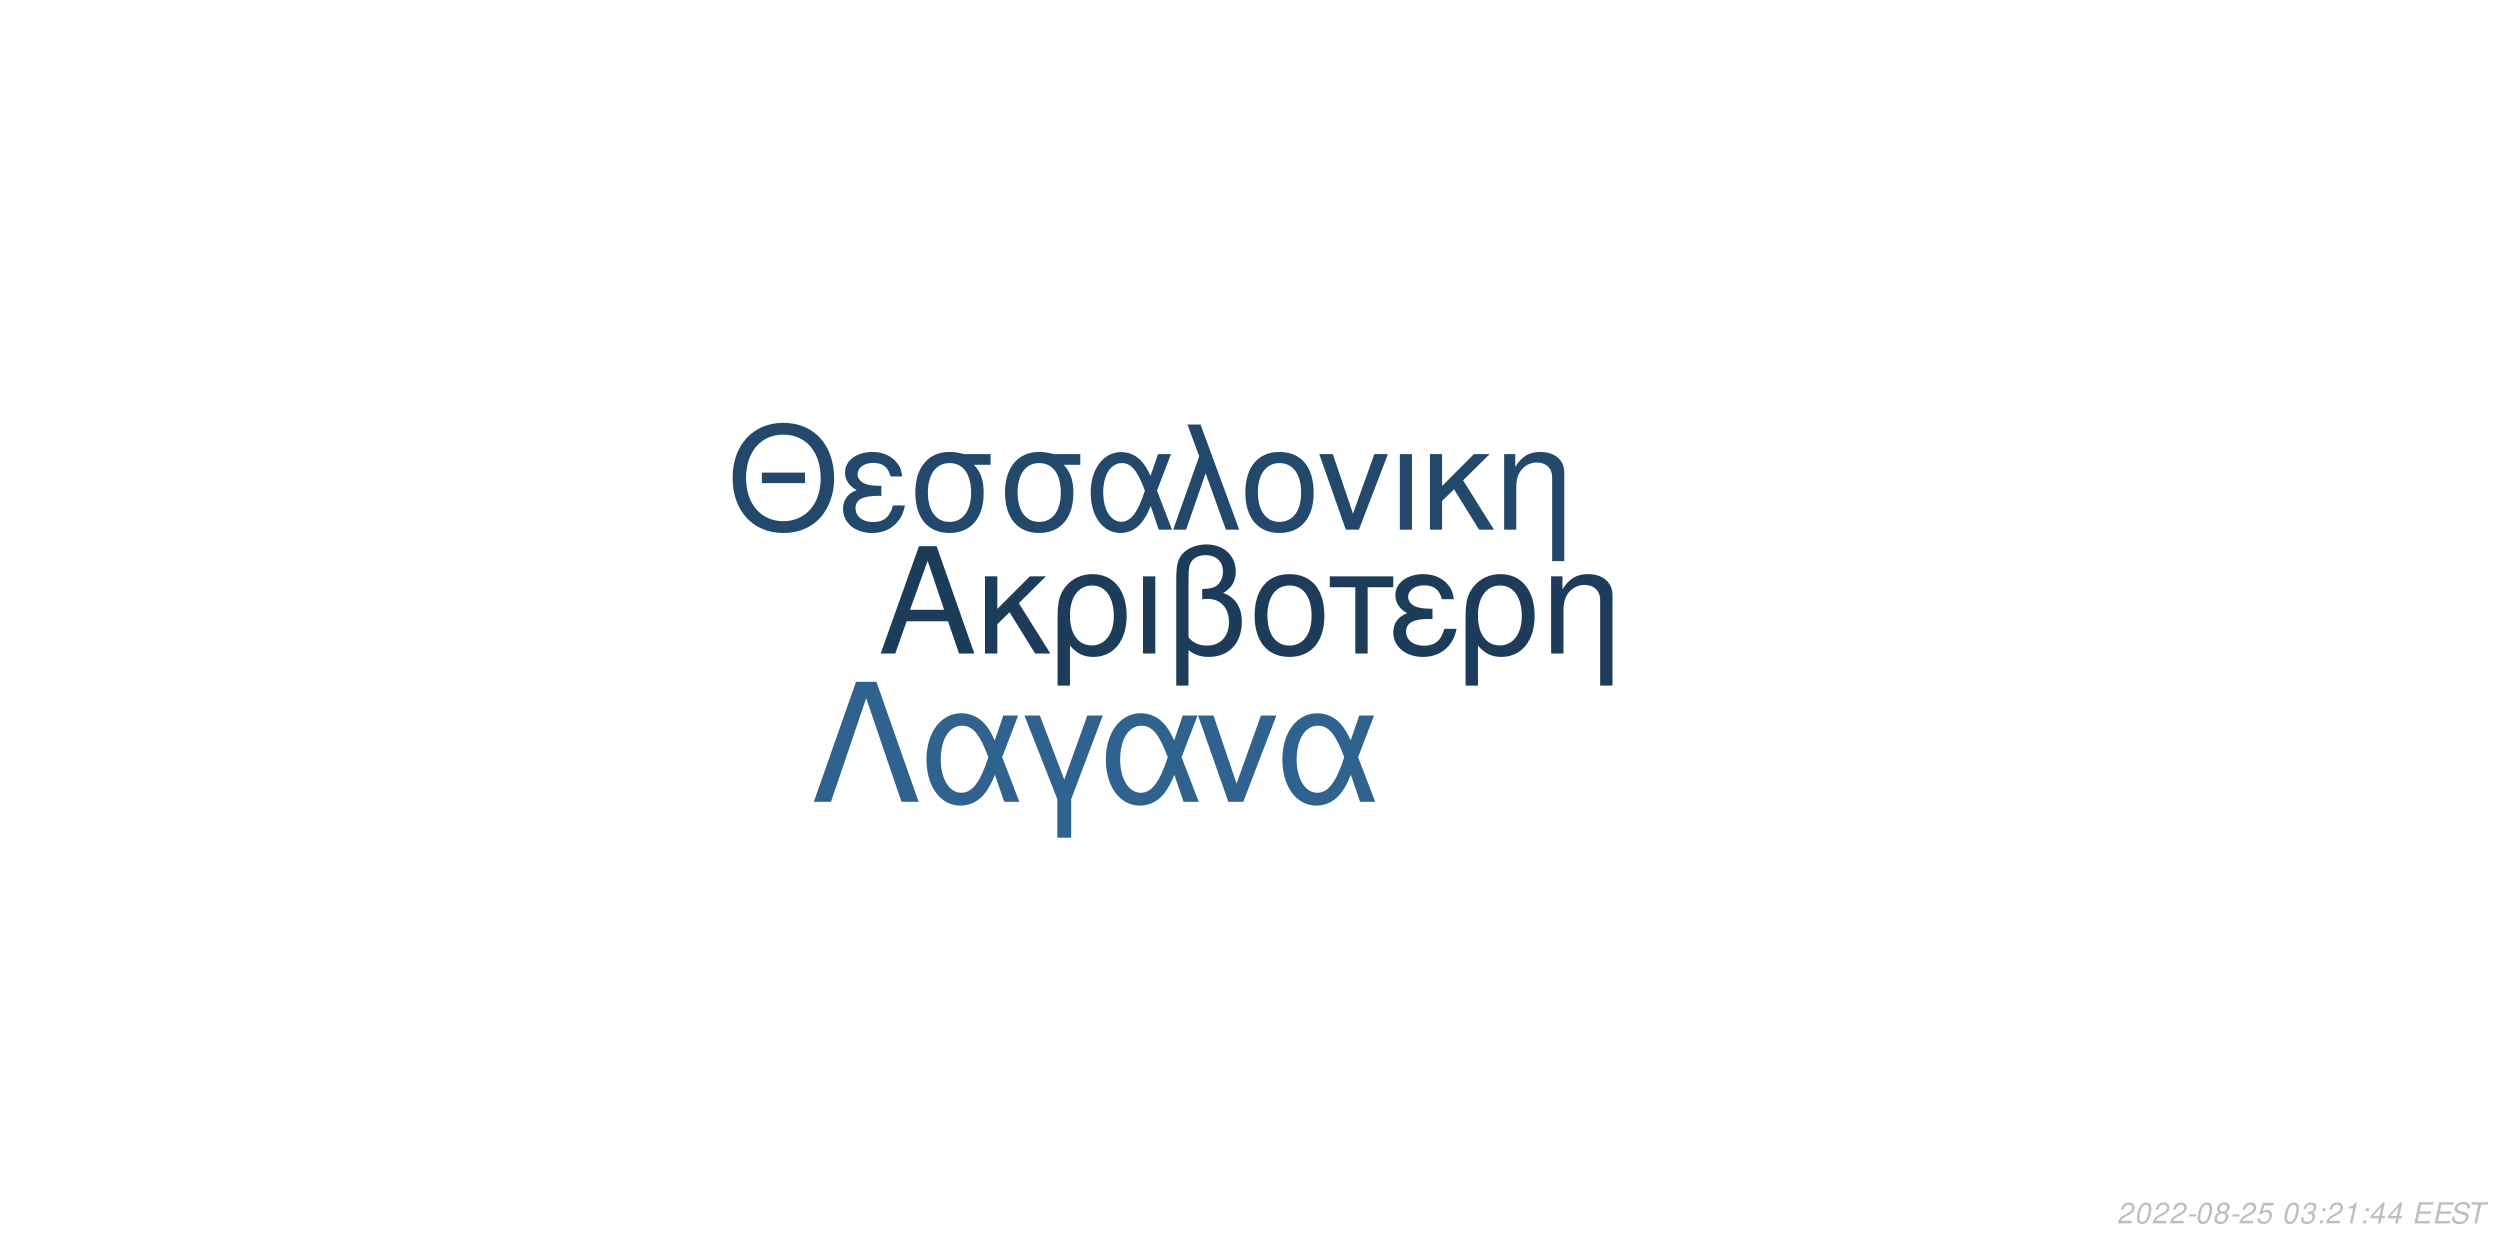
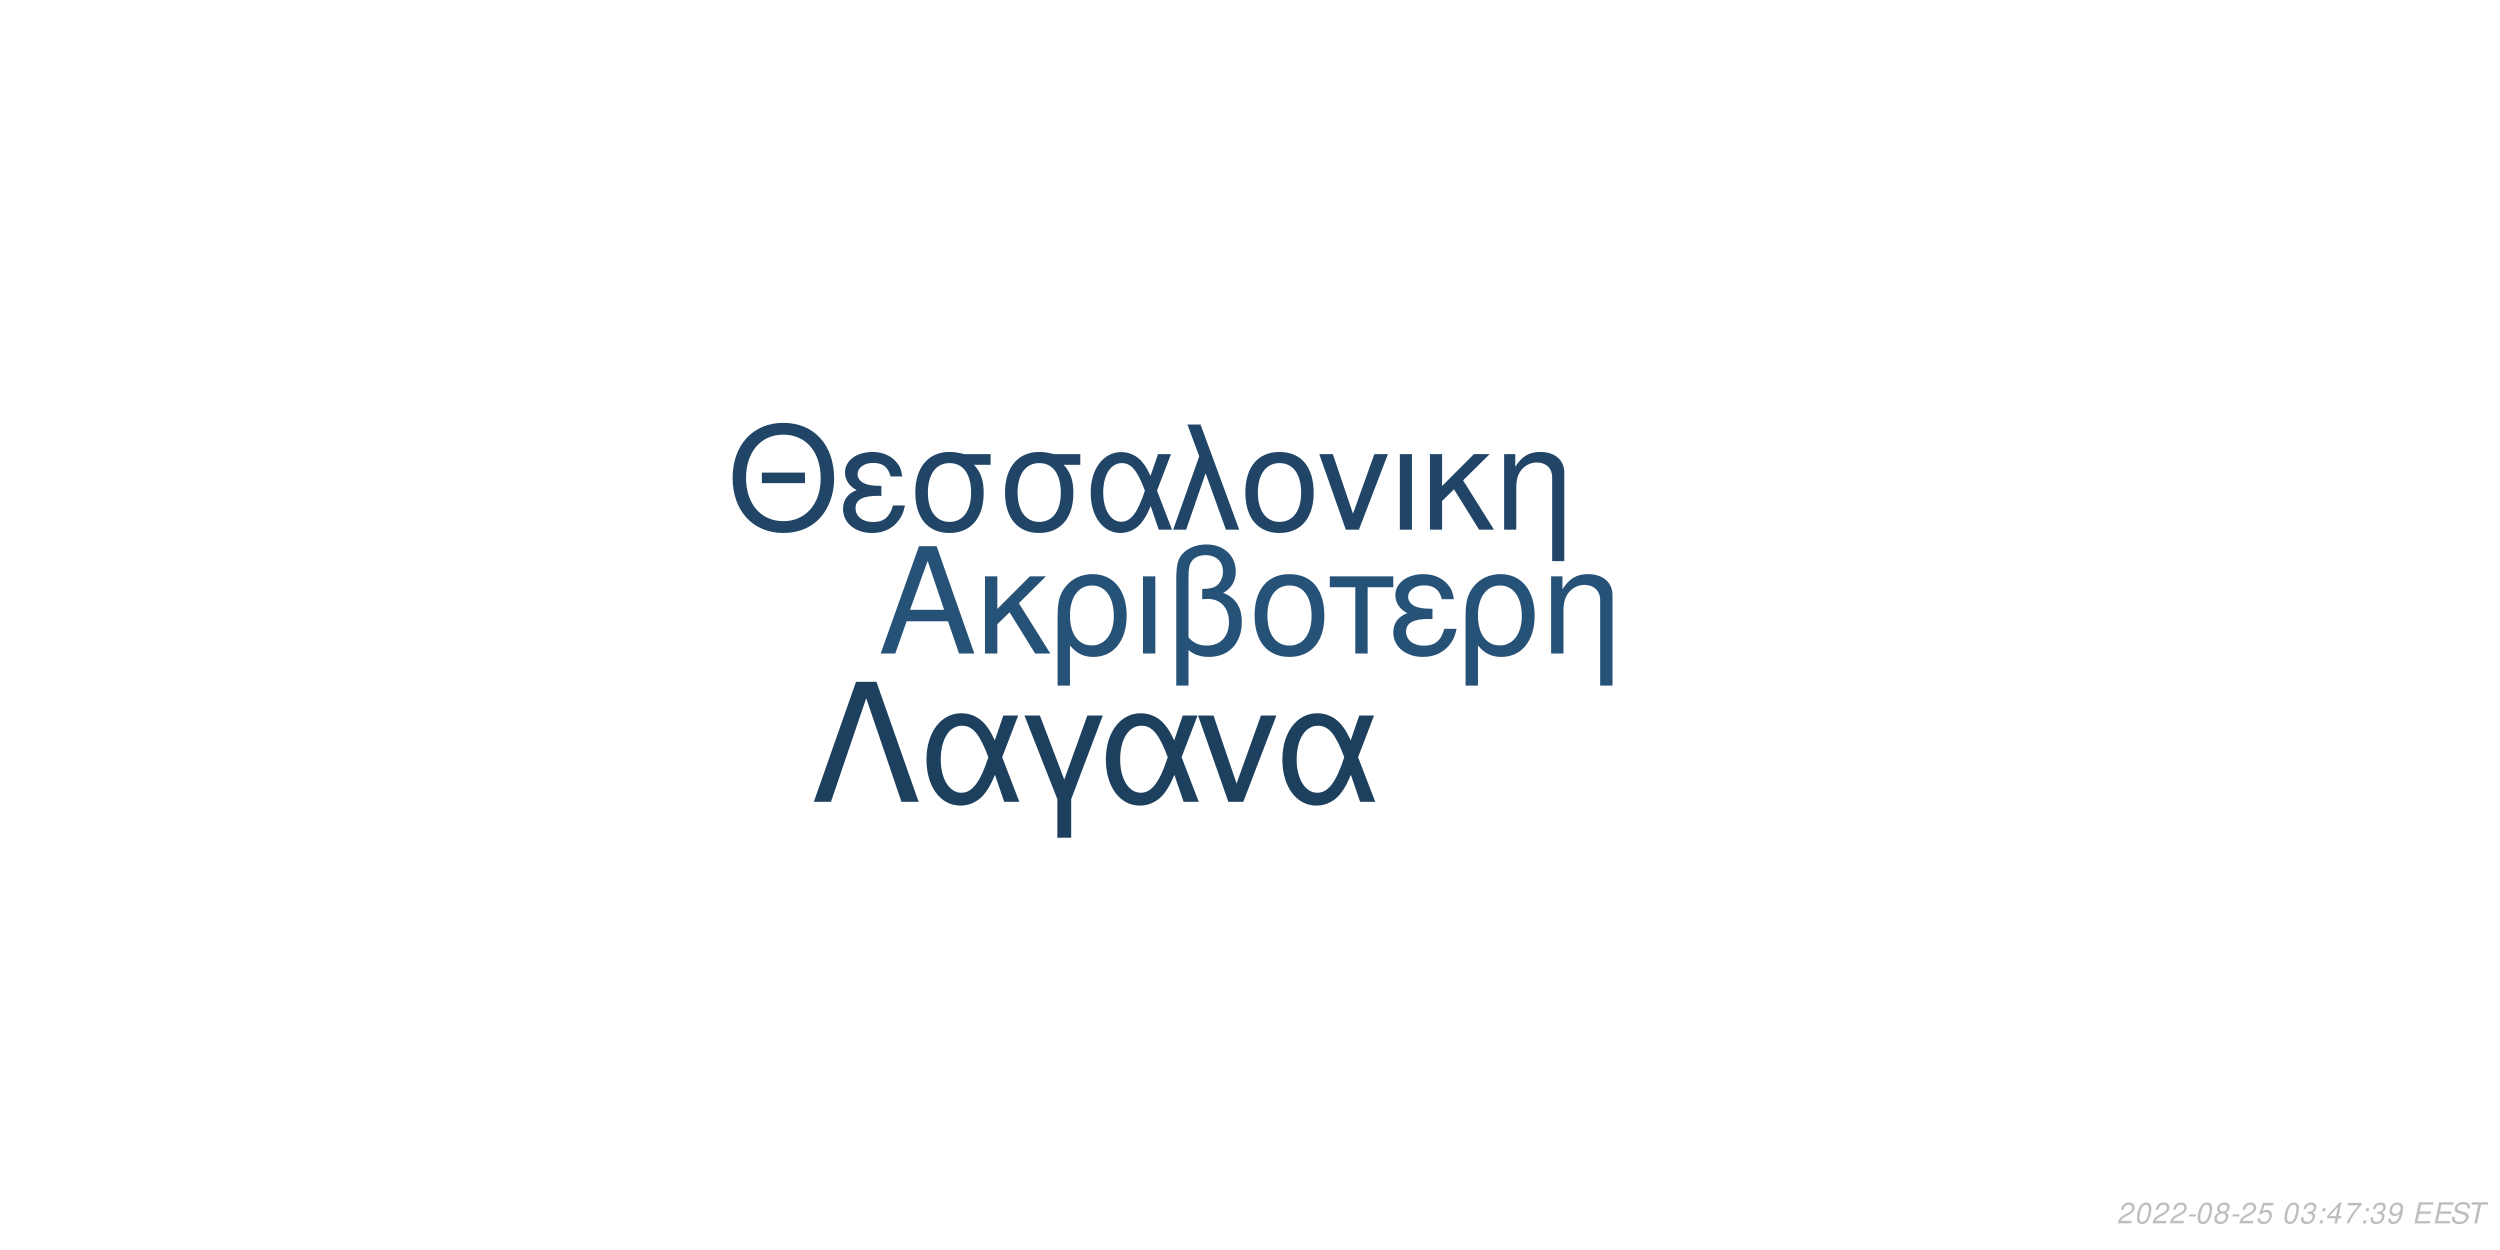
<svg xmlns="http://www.w3.org/2000/svg" xmlns:xlink="http://www.w3.org/1999/xlink" width="864pt" height="432pt" viewBox="0 0 864 432" version="1.1">
  <defs>
    <g>
      <symbol overflow="visible" id="glyph0-0">
        <path style="stroke:none;" d="" />
      </symbol>
      <symbol overflow="visible" id="glyph0-1">
        <path style="stroke:none;" d="M 24.125 -11.141 L 27.938 0 L 33.234 0 L 20.203 -37.094 L 14.094 -37.094 L 0.859 0 L 5.906 0 L 9.828 -11.141 Z M 22.797 -15.109 L 11 -15.109 L 17.094 -32.016 Z M 22.797 -15.109 " />
      </symbol>
      <symbol overflow="visible" id="glyph0-2">
        <path style="stroke:none;" d="M 7.172 -15.422 L 7.172 -26.672 L 2.906 -26.672 L 2.906 0 L 7.172 0 L 7.172 -10.125 L 11.406 -14.25 L 20.25 0 L 25.5 0 L 14.609 -17.406 L 23.969 -26.672 L 18.422 -26.672 Z M 7.172 -15.422 " />
      </symbol>
      <symbol overflow="visible" id="glyph0-3">
        <path style="stroke:none;" d="M 3 11.094 L 7.281 11.094 L 7.281 -2.797 C 9.516 -0.047 11.953 1.172 15.375 1.172 C 22.344 1.172 26.875 -4.422 26.875 -13.031 C 26.875 -21.891 22.297 -27.438 15.062 -27.438 C 11.297 -27.438 7.984 -25.906 5.797 -23.156 C 3.672 -20.516 3 -17.969 3 -12.359 Z M 14.906 -23.516 C 19.547 -23.516 22.438 -19.438 22.438 -12.922 C 22.438 -6.812 19.391 -2.797 14.812 -2.797 C 10.172 -2.797 7.281 -6.766 7.281 -13.125 C 7.281 -19.484 10.234 -23.516 14.906 -23.516 Z M 14.906 -23.516 " />
      </symbol>
      <symbol overflow="visible" id="glyph0-4">
        <path style="stroke:none;" d="M 3.516 0 L 7.781 0 L 7.781 -26.672 L 3.516 -26.672 Z M 3.516 0 " />
      </symbol>
      <symbol overflow="visible" id="glyph0-5">
        <path style="stroke:none;" d="M 4.016 11.094 L 8.25 11.094 L 8.25 -1.172 C 10.172 0.406 12.422 1.172 15.312 1.172 C 22.188 1.172 26.672 -3.609 26.672 -10.891 C 26.672 -15.984 24.578 -19.234 20.25 -20.969 C 23.109 -22.547 24.578 -25.031 24.578 -28.344 C 24.578 -33.844 20.406 -37.703 14.453 -37.703 C 10.938 -37.703 7.734 -36.391 6 -34.25 C 4.484 -32.422 4.016 -30.328 4.016 -25.391 Z M 8.25 -25.656 C 8.25 -29.359 8.5 -30.844 9.469 -32.062 C 10.375 -33.281 12.156 -34 14.094 -34 C 17.812 -34 20.156 -31.812 20.156 -28.297 C 20.156 -25.953 18.984 -23.812 17.297 -23.047 C 16.281 -22.547 15.469 -22.438 12.984 -22.297 L 12.984 -18.781 C 13.734 -18.828 14.344 -18.875 14.969 -18.875 C 19.344 -18.875 22.234 -15.719 22.234 -10.891 C 22.234 -5.906 19.281 -2.75 14.656 -2.75 C 11.953 -2.75 9.922 -3.609 8.25 -5.594 Z M 8.25 -25.656 " />
      </symbol>
      <symbol overflow="visible" id="glyph0-6">
        <path style="stroke:none;" d="M 14.094 -27.438 C 6.562 -27.438 2.094 -22.094 2.094 -13.125 C 2.094 -4.125 6.562 1.172 14.141 1.172 C 21.672 1.172 26.203 -4.172 26.203 -12.922 C 26.203 -22.188 21.828 -27.438 14.094 -27.438 Z M 14.141 -23.516 C 18.938 -23.516 21.781 -19.594 21.781 -12.984 C 21.781 -6.672 18.828 -2.75 14.141 -2.75 C 9.422 -2.75 6.516 -6.672 6.516 -13.125 C 6.516 -19.594 9.422 -23.516 14.141 -23.516 Z M 14.141 -23.516 " />
      </symbol>
      <symbol overflow="visible" id="glyph0-7">
        <path style="stroke:none;" d="M 7.891 0 L 12.156 0 L 12.156 -22.906 L 21.016 -22.906 L 21.016 -26.672 L -0.922 -26.672 L -0.922 -22.906 L 7.891 -22.906 Z M 7.891 0 " />
      </symbol>
      <symbol overflow="visible" id="glyph0-8">
        <path style="stroke:none;" d="M 14.562 -15.469 C 11.344 -15.469 9.562 -15.781 8.297 -16.438 C 6.922 -17.203 6.156 -18.328 6.156 -19.547 C 6.156 -21.891 8.453 -23.562 11.656 -23.562 C 15.062 -23.562 16.953 -22.094 17.812 -18.781 L 21.938 -18.781 C 21.578 -21.266 21.062 -22.5 19.797 -23.922 C 17.812 -26.203 14.906 -27.438 11.453 -27.438 C 5.797 -27.438 1.734 -24.375 1.734 -20.203 C 1.734 -17.609 3.156 -15.375 5.859 -13.938 C 2.797 -12.875 1.016 -10.484 1.016 -7.328 C 1.016 -2.391 5.297 1.172 11.25 1.172 C 14.969 1.172 17.906 -0.109 20.156 -2.641 C 21.578 -4.328 22.297 -5.797 22.906 -8.547 L 18.672 -8.547 C 17.5 -4.422 15.422 -2.703 11.609 -2.703 C 7.938 -2.703 5.438 -4.688 5.438 -7.578 C 5.438 -10.578 7.938 -11.953 13.484 -11.953 C 13.641 -11.953 14.094 -11.953 14.562 -11.906 Z M 14.562 -15.469 " />
      </symbol>
      <symbol overflow="visible" id="glyph0-9">
        <path style="stroke:none;" d="M 3.562 -26.672 L 3.562 0 L 7.844 0 L 7.844 -14.703 C 7.844 -17.906 8.5 -19.891 10.031 -21.531 C 11.406 -22.953 13.188 -23.719 15.062 -23.719 C 18.375 -23.719 20.516 -21.672 20.516 -18.469 L 20.516 11.094 L 24.781 11.094 L 24.781 -20.156 C 24.781 -24.578 21.469 -27.438 16.328 -27.438 C 12.359 -27.438 9.828 -25.906 7.484 -22.188 L 7.484 -26.672 Z M 3.562 -26.672 " />
      </symbol>
      <symbol overflow="visible" id="glyph1-0">
        <path style="stroke:none;" d="" />
      </symbol>
      <symbol overflow="visible" id="glyph1-1">
        <path style="stroke:none;" d="M 26.859 -19.734 L 11.953 -19.734 L 11.953 -16.094 L 26.859 -16.094 Z M 19.328 -36.922 C 8.922 -36.922 1.844 -29.25 1.844 -17.891 C 1.844 -6.484 8.875 1.141 19.391 1.141 C 23.812 1.141 27.703 -0.203 30.641 -2.688 C 34.578 -6.031 36.922 -11.656 36.922 -17.594 C 36.922 -29.297 30 -36.922 19.328 -36.922 Z M 19.328 -32.844 C 27.203 -32.844 32.281 -26.906 32.281 -17.688 C 32.281 -8.922 27.062 -2.938 19.391 -2.938 C 11.609 -2.938 6.484 -8.922 6.484 -17.891 C 6.484 -26.859 11.609 -32.844 19.328 -32.844 Z M 19.328 -32.844 " />
      </symbol>
      <symbol overflow="visible" id="glyph1-2">
        <path style="stroke:none;" d="M 14.25 -15.141 C 11.109 -15.141 9.375 -15.453 8.125 -16.094 C 6.781 -16.844 6.031 -17.938 6.031 -19.141 C 6.031 -21.422 8.266 -23.078 11.406 -23.078 C 14.75 -23.078 16.594 -21.625 17.438 -18.391 L 21.469 -18.391 C 21.125 -20.828 20.625 -22.031 19.391 -23.422 C 17.438 -25.656 14.594 -26.859 11.219 -26.859 C 5.688 -26.859 1.688 -23.875 1.688 -19.781 C 1.688 -17.234 3.094 -15.047 5.734 -13.656 C 2.734 -12.609 1 -10.266 1 -7.172 C 1 -2.344 5.188 1.141 11.016 1.141 C 14.656 1.141 17.547 -0.094 19.734 -2.594 C 21.125 -4.234 21.828 -5.688 22.422 -8.375 L 18.281 -8.375 C 17.141 -4.328 15.094 -2.641 11.359 -2.641 C 7.766 -2.641 5.328 -4.578 5.328 -7.422 C 5.328 -10.359 7.766 -11.703 13.203 -11.703 C 13.359 -11.703 13.797 -11.703 14.25 -11.656 Z M 14.25 -15.141 " />
      </symbol>
      <symbol overflow="visible" id="glyph1-3">
        <path style="stroke:none;" d="M 29 -26.109 L 19.938 -26.109 C 17.594 -26.703 16.438 -26.859 14.703 -26.859 C 7.469 -26.859 2.984 -21.469 2.984 -12.859 C 2.984 -4.031 7.375 1.141 14.797 1.141 C 22.172 1.141 26.609 -4.078 26.609 -12.656 C 26.609 -17.047 25.656 -19.828 23.266 -22.422 L 29 -22.422 Z M 14.797 -23.016 C 19.531 -23.016 22.266 -19.234 22.266 -12.75 C 22.266 -6.531 19.438 -2.688 14.797 -2.688 C 10.172 -2.688 7.328 -6.531 7.328 -12.859 C 7.328 -19.188 10.172 -23.016 14.797 -23.016 Z M 14.797 -23.016 " />
      </symbol>
      <symbol overflow="visible" id="glyph1-4">
        <path style="stroke:none;" d="M 29.344 -26.109 L 24.859 -26.109 L 22.266 -18.578 C 21.125 -21.031 20.484 -22.125 19.328 -23.469 C 17.547 -25.609 14.906 -26.812 12.156 -26.812 C 5.984 -26.812 1.594 -20.984 1.594 -12.812 C 1.594 -4.578 5.828 1.141 11.906 1.141 C 14.953 1.141 17.734 -0.344 19.625 -3.047 C 20.672 -4.531 21.281 -5.688 22.328 -8.172 L 25.109 0 L 29.703 0 L 24.516 -13.5 Z M 20.328 -13.5 C 17.891 -5.922 15.453 -2.734 12.156 -2.734 C 8.516 -2.734 5.922 -6.922 5.922 -12.812 C 5.922 -18.938 8.516 -23.016 12.359 -23.016 C 15.594 -23.016 17.688 -20.531 20.328 -13.5 Z M 20.328 -13.5 " />
      </symbol>
      <symbol overflow="visible" id="glyph1-5">
        <path style="stroke:none;" d="M 1.094 0 L 5.578 0 L 12.312 -19.484 L 19.328 0 L 23.922 0 L 10.562 -36.328 L 6.031 -36.328 L 10.109 -25.359 Z M 1.094 0 " />
      </symbol>
      <symbol overflow="visible" id="glyph1-6">
        <path style="stroke:none;" d="M 13.797 -26.859 C 6.422 -26.859 2.047 -21.625 2.047 -12.859 C 2.047 -4.031 6.422 1.141 13.859 1.141 C 21.234 1.141 25.656 -4.078 25.656 -12.656 C 25.656 -21.719 21.375 -26.859 13.797 -26.859 Z M 13.859 -23.016 C 18.531 -23.016 21.328 -19.188 21.328 -12.703 C 21.328 -6.531 18.438 -2.688 13.859 -2.688 C 9.219 -2.688 6.375 -6.531 6.375 -12.859 C 6.375 -19.188 9.219 -23.016 13.859 -23.016 Z M 13.859 -23.016 " />
      </symbol>
      <symbol overflow="visible" id="glyph1-7">
        <path style="stroke:none;" d="M 14.297 0 L 24.312 -26.109 L 19.625 -26.109 L 12.25 -5.531 L 5.281 -26.109 L 0.594 -26.109 L 9.766 0 Z M 14.297 0 " />
      </symbol>
      <symbol overflow="visible" id="glyph1-8">
        <path style="stroke:none;" d="M 3.438 0 L 7.625 0 L 7.625 -26.109 L 3.438 -26.109 Z M 3.438 0 " />
      </symbol>
      <symbol overflow="visible" id="glyph1-9">
        <path style="stroke:none;" d="M 7.031 -15.094 L 7.031 -26.109 L 2.844 -26.109 L 2.844 0 L 7.031 0 L 7.031 -9.922 L 11.156 -13.953 L 19.828 0 L 24.969 0 L 14.297 -17.047 L 23.469 -26.109 L 18.031 -26.109 Z M 7.031 -15.094 " />
      </symbol>
      <symbol overflow="visible" id="glyph1-10">
        <path style="stroke:none;" d="M 3.484 -26.109 L 3.484 0 L 7.672 0 L 7.672 -14.406 C 7.672 -17.547 8.328 -19.484 9.812 -21.078 C 11.156 -22.469 12.906 -23.219 14.75 -23.219 C 17.984 -23.219 20.078 -21.234 20.078 -18.094 L 20.078 10.859 L 24.266 10.859 L 24.266 -19.734 C 24.266 -24.062 21.031 -26.859 16 -26.859 C 12.109 -26.859 9.609 -25.359 7.328 -21.719 L 7.328 -26.109 Z M 3.484 -26.109 " />
      </symbol>
      <symbol overflow="visible" id="glyph2-0">
        <path style="stroke:none;" d="" />
      </symbol>
      <symbol overflow="visible" id="glyph2-1">
        <path style="stroke:none;" d="M 22.531 -41.484 L 15.484 -41.484 L 0.906 0 L 6.828 0 L 19 -35.797 L 31.188 0 L 37.109 0 Z M 22.531 -41.484 " />
      </symbol>
      <symbol overflow="visible" id="glyph2-2">
        <path style="stroke:none;" d="M 33.516 -29.812 L 28.391 -29.812 L 25.438 -21.219 C 24.125 -24.016 23.391 -25.266 22.078 -26.797 C 20.031 -29.25 17.016 -30.609 13.891 -30.609 C 6.828 -30.609 1.828 -23.953 1.828 -14.625 C 1.828 -5.234 6.656 1.312 13.594 1.312 C 17.078 1.312 20.266 -0.391 22.422 -3.469 C 23.609 -5.172 24.297 -6.484 25.5 -9.328 L 28.688 0 L 33.922 0 L 28 -15.422 Z M 23.219 -15.422 C 20.422 -6.766 17.641 -3.125 13.891 -3.125 C 9.734 -3.125 6.766 -7.906 6.766 -14.625 C 6.766 -21.625 9.734 -26.297 14.109 -26.297 C 17.812 -26.297 20.203 -23.453 23.219 -15.422 Z M 23.219 -15.422 " />
      </symbol>
      <symbol overflow="visible" id="glyph2-3">
        <path style="stroke:none;" d="M 12.062 12.406 L 16.844 12.406 L 16.844 -0.906 L 27.766 -29.812 L 22.422 -29.812 L 14.453 -7.688 L 6.031 -29.812 L 0.688 -29.812 L 12.062 -0.906 Z M 12.062 12.406 " />
      </symbol>
      <symbol overflow="visible" id="glyph2-4">
        <path style="stroke:none;" d="M 16.328 0 L 27.766 -29.812 L 22.422 -29.812 L 14 -6.312 L 6.031 -29.812 L 0.688 -29.812 L 11.156 0 Z M 16.328 0 " />
      </symbol>
      <symbol overflow="visible" id="glyph3-0">
        <path style="stroke:none;" d="" />
      </symbol>
      <symbol overflow="visible" id="glyph3-1">
        <path style="stroke:none;" d="M 5.234 -0.875 L 1.469 -0.875 C 1.641 -1.375 2.203 -1.891 3.109 -2.344 L 4.234 -2.938 C 5.562 -3.625 6.219 -4.469 6.219 -5.484 C 6.219 -5.938 6.062 -6.359 5.797 -6.656 C 5.469 -7.047 4.984 -7.234 4.312 -7.234 C 2.766 -7.234 1.891 -6.453 1.484 -4.734 L 2.375 -4.734 C 2.484 -5.188 2.609 -5.484 2.797 -5.75 C 3.094 -6.203 3.609 -6.453 4.188 -6.453 C 4.891 -6.453 5.344 -6.031 5.344 -5.375 C 5.344 -4.703 4.859 -4.094 4.016 -3.656 L 2.984 -3.125 C 1.234 -2.188 0.797 -1.656 0.344 -0.016 L 5.047 -0.016 Z M 5.234 -0.875 " />
      </symbol>
      <symbol overflow="visible" id="glyph3-2">
        <path style="stroke:none;" d="M 4.203 -7.234 C 3.375 -7.234 2.688 -6.812 2.125 -5.984 C 1.484 -5.047 0.984 -3.188 0.984 -1.734 C 0.984 -1.109 1.172 -0.562 1.484 -0.266 C 1.797 0.047 2.281 0.234 2.766 0.234 C 3.625 0.234 4.281 -0.156 4.859 -1.016 C 5.516 -1.953 6 -3.797 6 -5.266 C 6 -6.5 5.328 -7.234 4.203 -7.234 Z M 4.094 -6.453 C 4.734 -6.453 5.125 -5.984 5.125 -5.156 C 5.125 -4.203 4.781 -2.625 4.406 -1.812 C 3.984 -0.938 3.516 -0.547 2.875 -0.547 C 2.25 -0.547 1.875 -1.031 1.875 -1.828 C 1.875 -2.797 2.203 -4.344 2.594 -5.203 C 2.984 -6.047 3.453 -6.453 4.094 -6.453 Z M 4.094 -6.453 " />
      </symbol>
      <symbol overflow="visible" id="glyph3-3">
        <path style="stroke:none;" d="M 3.516 -3.125 L 1.125 -3.125 L 0.969 -2.406 L 3.359 -2.406 Z M 3.516 -3.125 " />
      </symbol>
      <symbol overflow="visible" id="glyph3-4">
        <path style="stroke:none;" d="M 4.766 -3.797 C 5.078 -3.969 5.234 -4.078 5.438 -4.234 C 5.812 -4.594 6.062 -5.172 6.062 -5.734 C 6.062 -6.625 5.344 -7.234 4.266 -7.234 C 2.812 -7.234 1.703 -6.219 1.703 -4.875 C 1.703 -4.406 1.875 -4.125 2.359 -3.812 C 1.297 -3.312 0.75 -2.516 0.75 -1.469 C 0.75 -0.438 1.547 0.234 2.812 0.234 C 3.656 0.234 4.359 -0.094 4.938 -0.734 C 5.359 -1.234 5.609 -1.859 5.609 -2.438 C 5.609 -3.047 5.312 -3.516 4.766 -3.797 Z M 4.109 -6.453 C 4.797 -6.453 5.188 -6.125 5.188 -5.578 C 5.188 -5.266 5.062 -4.922 4.859 -4.672 C 4.562 -4.312 4.188 -4.156 3.656 -4.156 C 2.984 -4.156 2.594 -4.453 2.594 -4.984 C 2.594 -5.859 3.203 -6.453 4.109 -6.453 Z M 3.453 -3.406 C 4.234 -3.406 4.734 -2.984 4.734 -2.312 C 4.734 -1.312 3.922 -0.547 2.875 -0.547 C 2.125 -0.547 1.625 -0.969 1.625 -1.625 C 1.625 -2.609 2.438 -3.406 3.453 -3.406 Z M 3.453 -3.406 " />
      </symbol>
      <symbol overflow="visible" id="glyph3-5">
        <path style="stroke:none;" d="M 6.297 -7.094 L 2.594 -7.094 L 1.234 -3.234 L 2.047 -3.234 C 2.656 -3.766 2.938 -3.906 3.531 -3.906 C 4.328 -3.906 4.797 -3.453 4.797 -2.688 C 4.797 -1.438 3.969 -0.547 2.828 -0.547 C 2.031 -0.547 1.609 -0.938 1.578 -1.734 L 0.703 -1.734 L 0.703 -1.516 C 0.703 -0.938 0.844 -0.547 1.188 -0.266 C 1.562 0.062 2.078 0.234 2.703 0.234 C 3.656 0.234 4.391 -0.156 4.984 -0.922 C 5.422 -1.5 5.672 -2.234 5.672 -2.953 C 5.672 -4 4.938 -4.672 3.812 -4.672 C 3.328 -4.672 2.906 -4.547 2.406 -4.234 L 3.109 -6.219 L 6.109 -6.219 Z M 6.297 -7.094 " />
      </symbol>
      <symbol overflow="visible" id="glyph3-6">
        <path style="stroke:none;" d="" />
      </symbol>
      <symbol overflow="visible" id="glyph3-7">
        <path style="stroke:none;" d="M 2.922 -3.312 C 3.125 -3.344 3.234 -3.344 3.375 -3.344 C 4.203 -3.344 4.688 -3 4.688 -2.406 C 4.688 -1.312 3.906 -0.547 2.781 -0.547 C 2.047 -0.547 1.594 -0.938 1.594 -1.562 C 1.594 -1.719 1.609 -1.844 1.656 -2.094 L 0.766 -2.094 C 0.734 -1.797 0.719 -1.641 0.719 -1.469 C 0.719 -0.375 1.406 0.234 2.641 0.234 C 3.547 0.234 4.297 -0.078 4.812 -0.656 C 5.266 -1.156 5.562 -1.875 5.562 -2.547 C 5.562 -3.125 5.344 -3.453 4.797 -3.734 C 5.641 -4.234 6.016 -4.844 6.016 -5.734 C 6.016 -6.656 5.312 -7.234 4.203 -7.234 C 3.375 -7.234 2.672 -6.938 2.188 -6.375 C 1.891 -6.031 1.703 -5.641 1.516 -4.906 L 2.391 -4.906 C 2.5 -5.359 2.594 -5.594 2.734 -5.812 C 3.047 -6.234 3.516 -6.453 4.078 -6.453 C 4.734 -6.453 5.141 -6.125 5.141 -5.578 C 5.141 -5.188 5.016 -4.797 4.797 -4.547 C 4.516 -4.234 4 -4.062 3.266 -4.062 L 3.078 -4.062 Z M 2.922 -3.312 " />
      </symbol>
      <symbol overflow="visible" id="glyph3-8">
        <path style="stroke:none;" d="M 2.359 -1.031 L 1.312 -1.031 L 1.094 0 L 2.141 0 Z M 3.266 -5.234 L 2.219 -5.234 L 2 -4.203 L 3.047 -4.203 Z M 3.266 -5.234 " />
      </symbol>
      <symbol overflow="visible" id="glyph3-9">
-         <path style="stroke:none;" d="M 3.703 -5.188 L 2.594 0 L 3.469 0 L 5.016 -7.234 L 4.438 -7.234 C 3.906 -6.156 3.688 -6.016 2.234 -5.812 L 2.109 -5.188 Z M 3.703 -5.188 " />
+         <path style="stroke:none;" d="M 3.625 -1.75 L 3.266 0 L 4.141 0 L 4.516 -1.75 L 5.562 -1.75 L 5.734 -2.531 L 4.688 -2.531 L 5.688 -7.234 L 5.016 -7.234 L 0.844 -2.672 L 0.641 -1.75 Z M 3.797 -2.531 L 1.594 -2.531 L 4.469 -5.703 Z M 3.797 -2.531 " />
      </symbol>
      <symbol overflow="visible" id="glyph3-10">
-         <path style="stroke:none;" d="M 3.625 -1.75 L 3.266 0 L 4.141 0 L 4.516 -1.75 L 5.562 -1.75 L 5.734 -2.531 L 4.688 -2.531 L 5.688 -7.234 L 5.016 -7.234 L 0.844 -2.672 L 0.641 -1.75 Z M 3.797 -2.531 L 1.594 -2.531 L 4.469 -5.703 Z M 3.797 -2.531 " />
+         <path style="stroke:none;" d="M 6.703 -7.094 L 1.953 -7.094 L 1.766 -6.219 L 5.594 -6.219 C 3.344 -3.688 2.266 -2.109 1.375 0 L 2.344 0 C 3.031 -1.906 4.828 -4.594 6.547 -6.281 Z M 6.703 -7.094 " />
      </symbol>
      <symbol overflow="visible" id="glyph3-11">
+         <path style="stroke:none;" d="M 0.844 -1.656 C 0.844 -1.547 0.844 -1.438 0.844 -1.375 C 0.844 -0.406 1.531 0.234 2.578 0.234 C 3.203 0.234 3.766 0.016 4.297 -0.438 C 4.938 -1 5.312 -1.656 5.594 -2.719 C 5.844 -3.672 6.016 -4.766 6.016 -5.375 C 6.016 -5.844 5.844 -6.328 5.547 -6.656 C 5.203 -7.031 4.703 -7.234 4.062 -7.234 C 2.516 -7.234 1.297 -5.938 1.297 -4.266 C 1.297 -3.203 1.984 -2.547 3.047 -2.547 C 3.484 -2.547 3.953 -2.672 4.281 -2.891 C 4.406 -2.984 4.547 -3.078 4.828 -3.344 C 4.438 -1.484 3.703 -0.547 2.703 -0.547 C 2.109 -0.547 1.719 -0.938 1.719 -1.547 L 1.719 -1.656 Z M 3.953 -6.453 C 4.625 -6.453 5.141 -5.953 5.141 -5.281 C 5.141 -4.188 4.312 -3.312 3.297 -3.312 C 2.594 -3.312 2.172 -3.734 2.172 -4.453 C 2.172 -5.562 2.984 -6.453 3.953 -6.453 Z M 3.953 -6.453 " />
+       </symbol>
+       <symbol overflow="visible" id="glyph3-12">
        <path style="stroke:none;" d="M 2.547 -3.312 L 6.5 -3.312 L 6.688 -4.141 L 2.719 -4.141 L 3.219 -6.469 L 7.344 -6.469 L 7.516 -7.297 L 2.453 -7.297 L 0.906 0 L 6.125 0 L 6.297 -0.812 L 2.016 -0.812 Z M 2.547 -3.312 " />
      </symbol>
-       <symbol overflow="visible" id="glyph3-12">
+       <symbol overflow="visible" id="glyph3-13">
        <path style="stroke:none;" d="M 7.062 -5.156 C 7.125 -5.438 7.141 -5.562 7.141 -5.703 C 7.141 -6.156 6.938 -6.594 6.594 -6.891 C 6.188 -7.25 5.656 -7.406 4.875 -7.406 C 3.844 -7.406 3.047 -7.125 2.5 -6.562 C 2.094 -6.141 1.781 -5.438 1.781 -4.922 C 1.781 -4.297 2.219 -3.766 2.891 -3.562 L 4.594 -3.094 C 5.406 -2.859 5.734 -2.578 5.734 -2.094 C 5.734 -1.781 5.547 -1.406 5.266 -1.141 C 4.844 -0.766 4.266 -0.578 3.453 -0.578 C 2.328 -0.578 1.812 -0.984 1.812 -1.906 C 1.812 -2.047 1.812 -2.125 1.844 -2.312 L 0.984 -2.312 C 0.906 -2.062 0.891 -1.906 0.891 -1.688 C 0.891 -0.484 1.797 0.234 3.297 0.234 C 4.359 0.234 5.234 -0.062 5.812 -0.609 C 6.344 -1.078 6.688 -1.797 6.688 -2.375 C 6.688 -2.641 6.609 -2.906 6.453 -3.156 C 6.234 -3.5 5.938 -3.703 5.469 -3.828 L 3.75 -4.312 C 2.984 -4.547 2.734 -4.734 2.734 -5.188 C 2.734 -5.547 2.875 -5.844 3.188 -6.109 C 3.547 -6.438 4.031 -6.594 4.703 -6.594 C 5.266 -6.594 5.688 -6.484 5.906 -6.297 C 6.094 -6.125 6.219 -5.797 6.219 -5.516 C 6.219 -5.422 6.203 -5.344 6.188 -5.156 Z M 7.062 -5.156 " />
      </symbol>
-       <symbol overflow="visible" id="glyph3-13">
+       <symbol overflow="visible" id="glyph3-14">
        <path style="stroke:none;" d="M 4.938 -6.469 L 7.312 -6.469 L 7.484 -7.297 L 1.75 -7.297 L 1.578 -6.469 L 3.984 -6.469 L 2.609 0 L 3.547 0 Z M 4.938 -6.469 " />
      </symbol>
    </g>
  </defs>
  <g id="surface1">
    <rect x="0" y="0" width="864" height="432" style="fill:rgb(100%,100%,100%);fill-opacity:1;stroke:none;" />
-     <g style="fill:rgb(10.98%,23.529%,35.294%);fill-opacity:1;">
+     <g style="fill:rgb(15.294%,32.157%,47.059%);fill-opacity:1;">
      <use xlink:href="#glyph0-1" x="303.5" y="225.861" />
      <use xlink:href="#glyph0-2" x="337.5" y="225.861" />
      <use xlink:href="#glyph0-3" x="362.5" y="225.861" />
      <use xlink:href="#glyph0-4" x="391.5" y="225.861" />
      <use xlink:href="#glyph0-5" x="402.5" y="225.861" />
      <use xlink:href="#glyph0-6" x="431.5" y="225.861" />
      <use xlink:href="#glyph0-7" x="460.5" y="225.861" />
      <use xlink:href="#glyph0-8" x="480.5" y="225.861" />
      <use xlink:href="#glyph0-3" x="503.5" y="225.861" />
      <use xlink:href="#glyph0-9" x="532.5" y="225.861" />
    </g>
-     <g style="fill:rgb(13.333%,28.627%,42.353%);fill-opacity:1;">
+     <g style="fill:rgb(12.549%,27.059%,40.392%);fill-opacity:1;">
      <use xlink:href="#glyph1-1" x="251.348" y="183.058" />
      <use xlink:href="#glyph1-2" x="290.348" y="183.058" />
      <use xlink:href="#glyph1-3" x="313.348" y="183.058" />
      <use xlink:href="#glyph1-3" x="344.348" y="183.058" />
      <use xlink:href="#glyph1-4" x="375.348" y="183.058" />
      <use xlink:href="#glyph1-5" x="404.348" y="183.058" />
      <use xlink:href="#glyph1-6" x="428.348" y="183.058" />
      <use xlink:href="#glyph1-7" x="455.348" y="183.058" />
      <use xlink:href="#glyph1-8" x="480.348" y="183.058" />
      <use xlink:href="#glyph1-9" x="491.348" y="183.058" />
      <use xlink:href="#glyph1-10" x="516.348" y="183.058" />
    </g>
-     <g style="fill:rgb(18.431%,38.431%,55.686%);fill-opacity:1;">
+     <g style="fill:rgb(11.373%,25.098%,37.255%);fill-opacity:1;">
      <use xlink:href="#glyph2-1" x="280.359" y="277.105" />
      <use xlink:href="#glyph2-2" x="318.359" y="277.105" />
      <use xlink:href="#glyph2-3" x="353.359" y="277.105" />
      <use xlink:href="#glyph2-2" x="380.359" y="277.105" />
      <use xlink:href="#glyph2-4" x="413.359" y="277.105" />
      <use xlink:href="#glyph2-2" x="441.359" y="277.105" />
    </g>
    <g style="fill:rgb(74.51%,74.51%,74.51%);fill-opacity:1;">
      <use xlink:href="#glyph3-1" x="731.52" y="422.81" />
      <use xlink:href="#glyph3-2" x="737.52" y="422.81" />
      <use xlink:href="#glyph3-1" x="743.52" y="422.81" />
      <use xlink:href="#glyph3-1" x="749.52" y="422.81" />
      <use xlink:href="#glyph3-3" x="755.52" y="422.81" />
      <use xlink:href="#glyph3-2" x="758.52" y="422.81" />
      <use xlink:href="#glyph3-4" x="764.52" y="422.81" />
      <use xlink:href="#glyph3-3" x="770.52" y="422.81" />
      <use xlink:href="#glyph3-1" x="773.52" y="422.81" />
      <use xlink:href="#glyph3-5" x="779.52" y="422.81" />
      <use xlink:href="#glyph3-6" x="785.52" y="422.81" />
      <use xlink:href="#glyph3-2" x="788.52" y="422.81" />
      <use xlink:href="#glyph3-7" x="794.52" y="422.81" />
      <use xlink:href="#glyph3-8" x="800.52" y="422.81" />
-       <use xlink:href="#glyph3-1" x="803.52" y="422.81" />
-       <use xlink:href="#glyph3-9" x="809.52" y="422.81" />
+       <use xlink:href="#glyph3-9" x="803.52" y="422.81" />
+       <use xlink:href="#glyph3-10" x="809.52" y="422.81" />
      <use xlink:href="#glyph3-8" x="815.52" y="422.81" />
-       <use xlink:href="#glyph3-10" x="818.52" y="422.81" />
-       <use xlink:href="#glyph3-10" x="824.52" y="422.81" />
+       <use xlink:href="#glyph3-7" x="818.52" y="422.81" />
+       <use xlink:href="#glyph3-11" x="824.52" y="422.81" />
      <use xlink:href="#glyph3-6" x="830.52" y="422.81" />
-       <use xlink:href="#glyph3-11" x="833.52" y="422.81" />
-       <use xlink:href="#glyph3-11" x="840.52" y="422.81" />
-       <use xlink:href="#glyph3-12" x="846.52" y="422.81" />
-       <use xlink:href="#glyph3-13" x="852.52" y="422.81" />
+       <use xlink:href="#glyph3-12" x="833.52" y="422.81" />
+       <use xlink:href="#glyph3-12" x="840.52" y="422.81" />
+       <use xlink:href="#glyph3-13" x="846.52" y="422.81" />
+       <use xlink:href="#glyph3-14" x="852.52" y="422.81" />
    </g>
  </g>
</svg>
